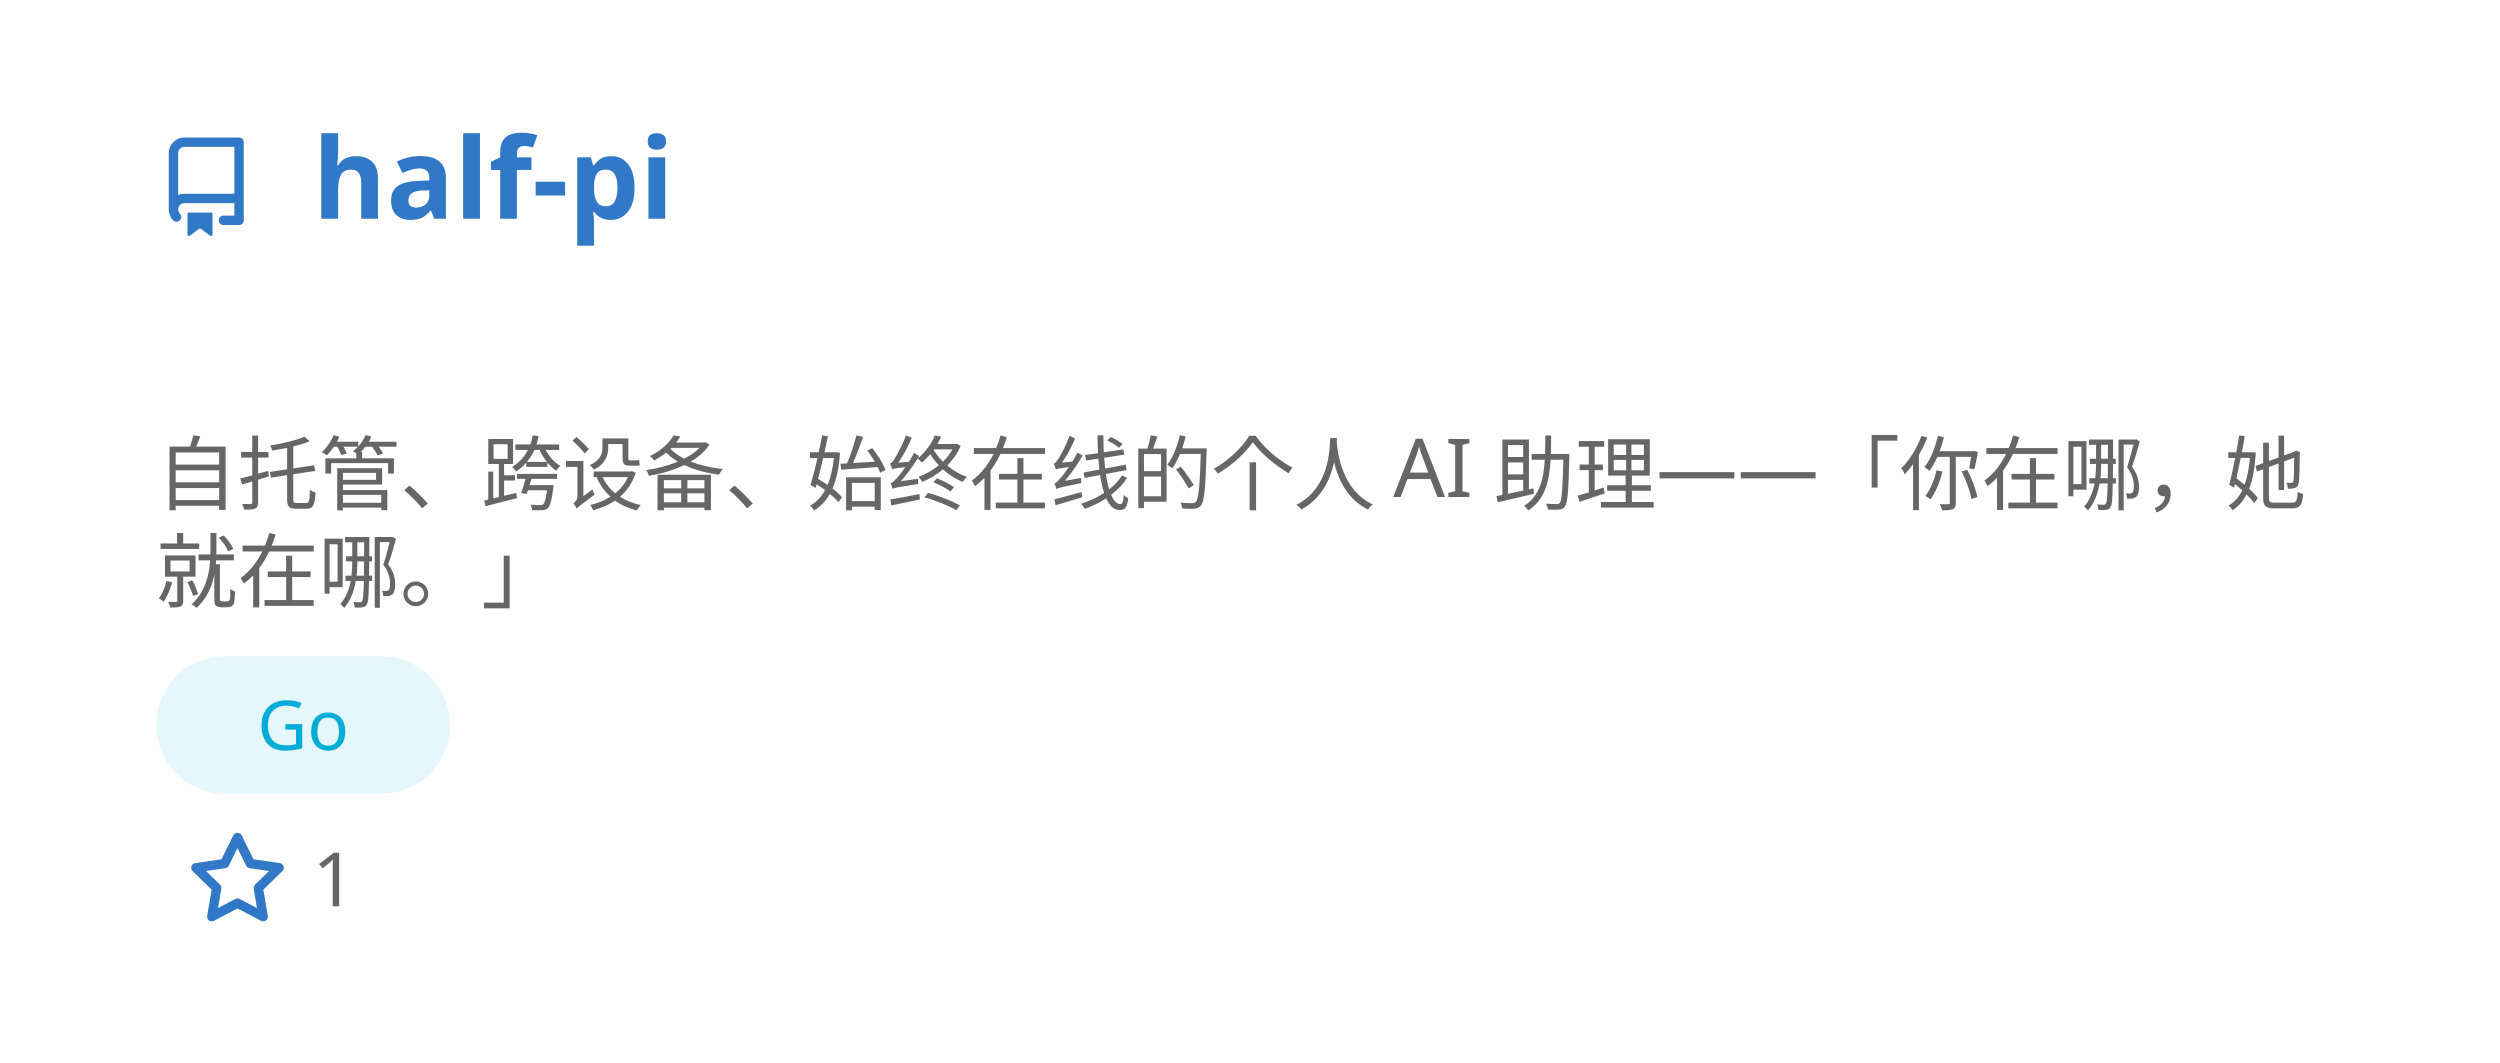
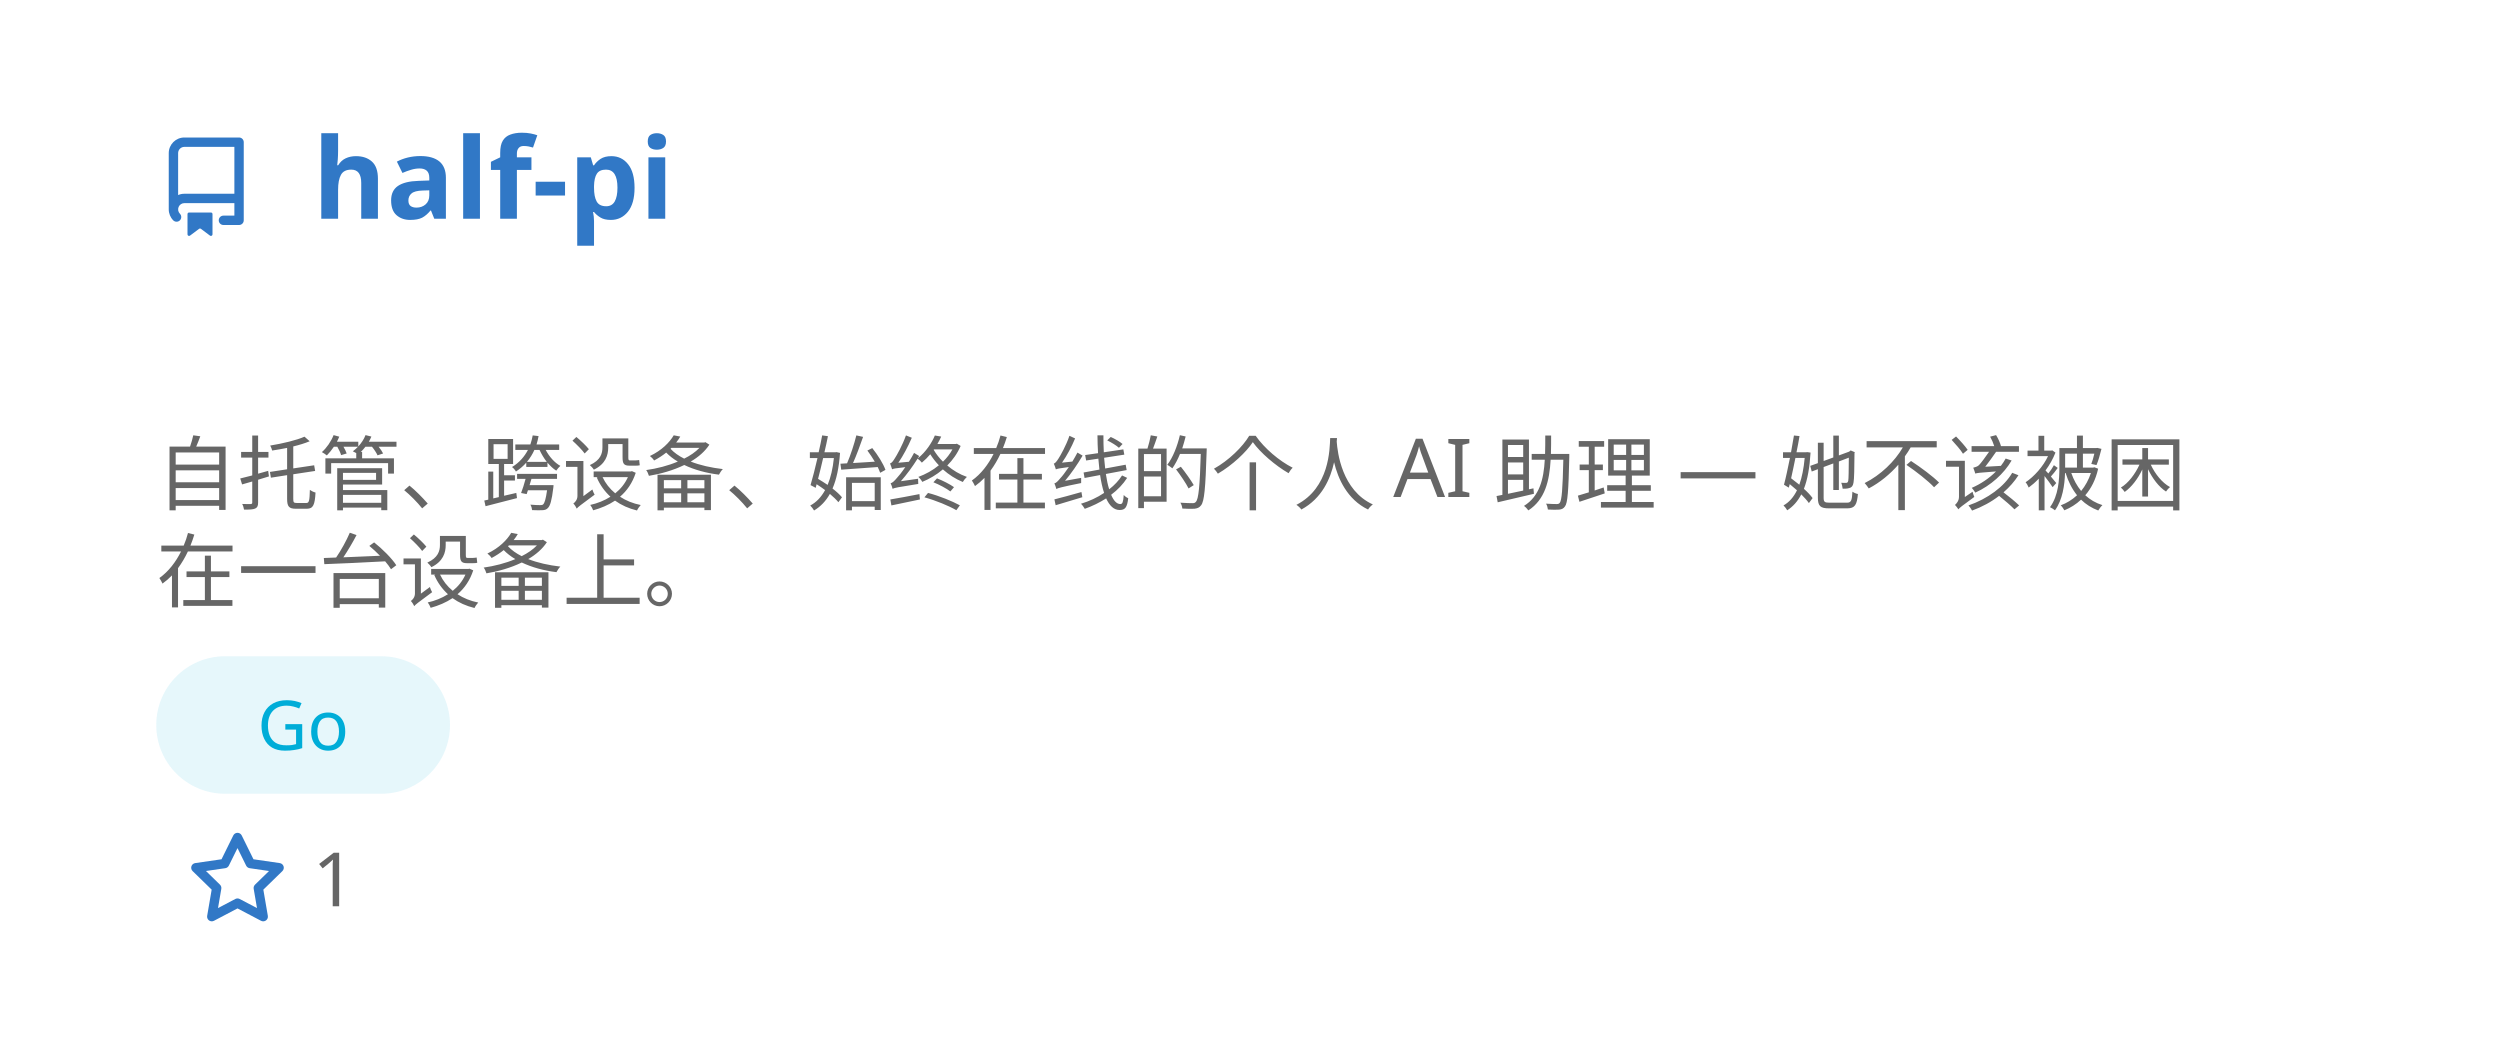
<svg xmlns="http://www.w3.org/2000/svg" width="400" height="170" viewBox="0 0 400 170" fill="none" role="img" aria-labelledby="descId">
  <style>
          .header {
            font: 600 18px 'Segoe UI', Ubuntu, Sans-Serif;
            fill: #3178C6;
            animation: fadeInAnimation 0.8s ease-in-out forwards;
          }
          @supports(-moz-appearance: auto) {
            /* Selector detects Firefox */
            .header { font-size: 15.5px; }
          }
          
    .description { font: 400 13px 'Segoe UI', Ubuntu, Sans-Serif; fill: #666666 }
    .gray { font: 400 12px 'Segoe UI', Ubuntu, Sans-Serif; fill: #666666 }
    .icon { fill: #3178C6 }
    .badge { font: 600 11px 'Segoe UI', Ubuntu, Sans-Serif; }
    .badge rect { opacity: 0.2 }
    .tech-label { font: 500 11px 'Segoe UI', Ubuntu, Sans-Serif; }
  

          
      /* Animations */
      @keyframes scaleInAnimation {
        from {
          transform: translate(-5px, 5px) scale(0);
        }
        to {
          transform: translate(-5px, 5px) scale(1);
        }
      }
      @keyframes fadeInAnimation {
        from {
          opacity: 0;
        }
        to {
          opacity: 1;
        }
      }
    
          * { animation-duration: 0s !important; animation-delay: 0s !important; }
        </style>
  <rect data-testid="card-bg" x="0.5" y="0.5" rx="4.5" height="99%" stroke="#e4e2e2" width="399" fill="#00000000" stroke-opacity="0" />
  <g data-testid="card-title" transform="translate(25, 35)">
    <g transform="translate(0, 0)">
      <svg class="icon" x="0" y="-13" viewBox="0 0 16 16" version="1.1" width="16" height="16">
        <path fill-rule="evenodd" d="M2 2.5A2.5 2.5 0 014.5 0h8.75a.75.75 0 01.75.75v12.5a.75.75 0 01-.75.75h-2.5a.75.75 0 110-1.5h1.75v-2h-8a1 1 0 00-.714 1.7.75.75 0 01-1.072 1.05A2.495 2.495 0 012 11.5v-9zm10.5-1V9h-8c-.356 0-.694.074-1 .208V2.5a1 1 0 011-1h8zM5 12.25v3.25a.25.25 0 00.4.2l1.45-1.087a.25.25 0 01.3 0L8.6 15.7a.25.25 0 00.4-.2v-3.25a.25.25 0 00-.25-.25h-3.5a.25.25 0 00-.25.25z" />
      </svg>
    </g>
    <g transform="translate(25, 0)">
      <text x="0" y="0" class="header" data-testid="header">half-pi</text>
    </g>
  </g>
  <g data-testid="main-card-body" transform="translate(0, 55)">
    <text class="description" x="25" y="10">
-       <tspan dy="1.2em" x="25">自托管、跨设备、始终在线的个人 AI 助理——「你在哪，她</tspan>
-       <tspan dy="1.2em" x="25">就在哪。」</tspan>
+       <tspan dy="1.2em" x="25">自托管、跨设备、始终在线的个人 AI 助理 — 她不该被困</tspan>
+       <tspan dy="1.2em" x="25">在一台设备上。</tspan>
    </text>
    <g transform="translate(25, 50)">
      <g transform="translate(0, 0)">
        <rect fill="#00ADD8" opacity="0.1" width="47" height="22" rx="11" />
        <text x="23.5" y="15" text-anchor="middle" fill="#00ADD8" font-size="11" font-weight="500" class="tech-label">
          Go
        </text>
      </g>
    </g>
    <g transform="translate(30, 90)">
      <g transform="translate(0, 0)">
        <g transform="translate(0, 0)">
          <svg class="icon" y="-12" viewBox="0 0 16 16" version="1.1" width="16" height="16">
            <path fill-rule="evenodd" d="M8 .25a.75.75 0 01.673.418l1.882 3.815 4.21.612a.75.75 0 01.416 1.279l-3.046 2.97.719 4.192a.75.75 0 01-1.088.791L8 12.347l-3.766 1.98a.75.75 0 01-1.088-.79l.72-4.194L.818 6.374a.75.75 0 01.416-1.28l4.21-.611L7.327.668A.75.75 0 018 .25zm0 2.445L6.615 5.5a.75.75 0 01-.564.41l-3.097.45 2.24 2.184a.75.75 0 01.216.664l-.528 3.084 2.769-1.456a.75.75 0 01.698 0l2.77 1.456-.53-3.084a.75.75 0 01.216-.664l2.24-2.183-3.096-.45a.75.75 0 01-.564-.41L8 2.694v.001z" />
          </svg>
        </g>
        <g transform="translate(20, 0)">
          <text data-testid="stargazers" class="gray">1</text>
        </g>
      </g>
    </g>
  </g>
</svg>
